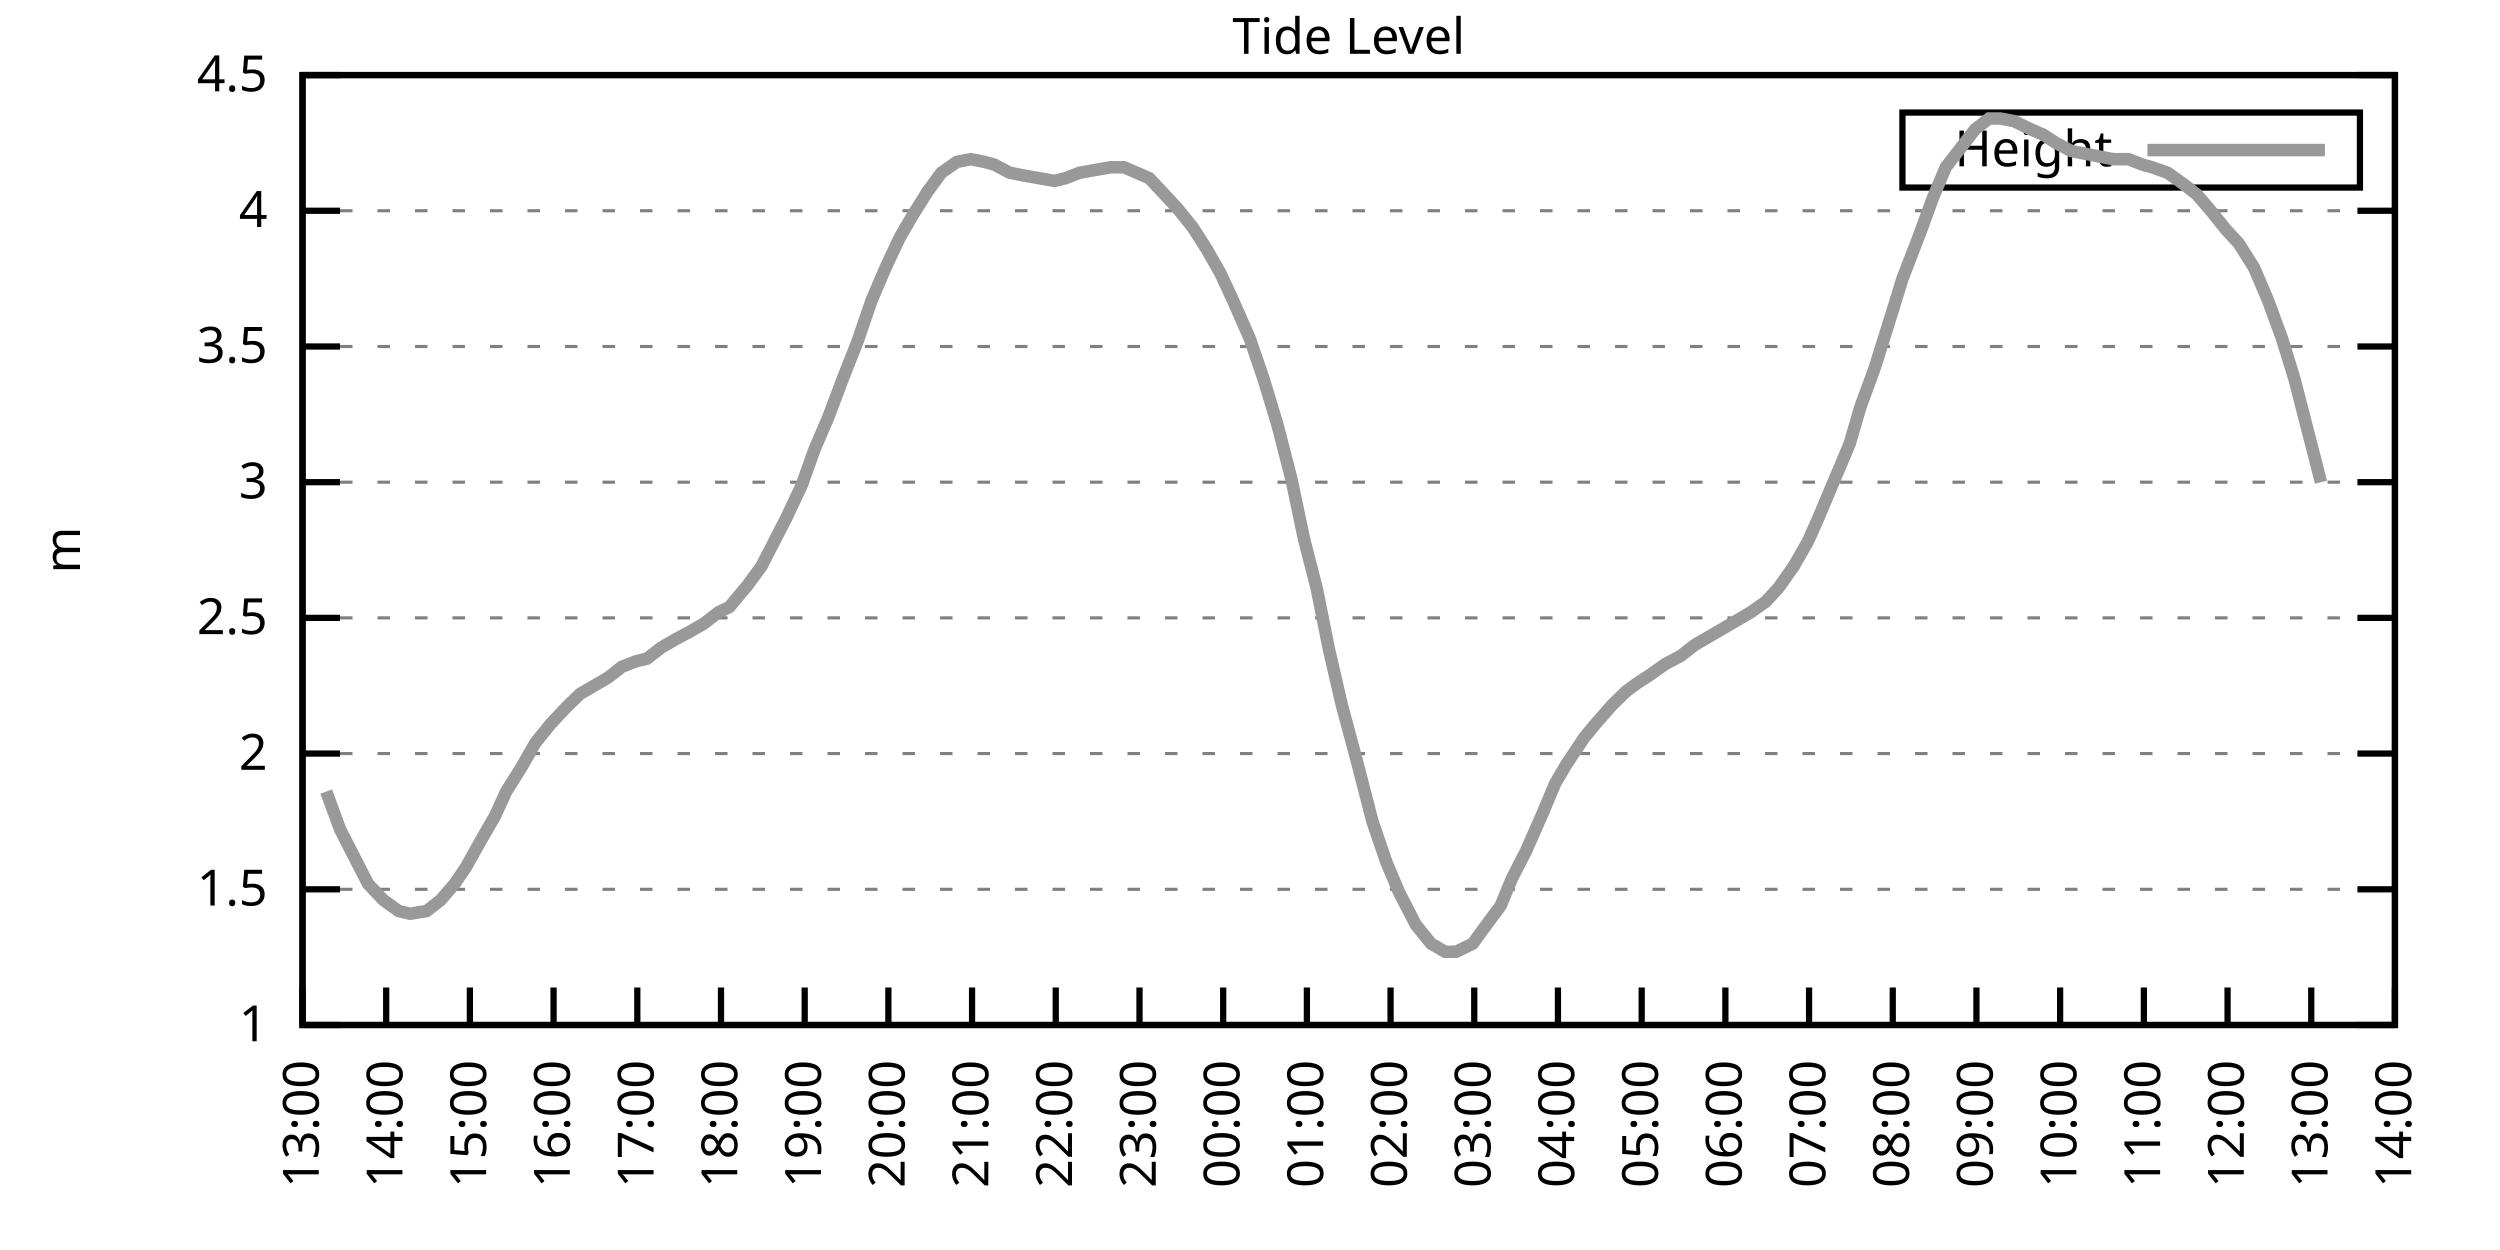
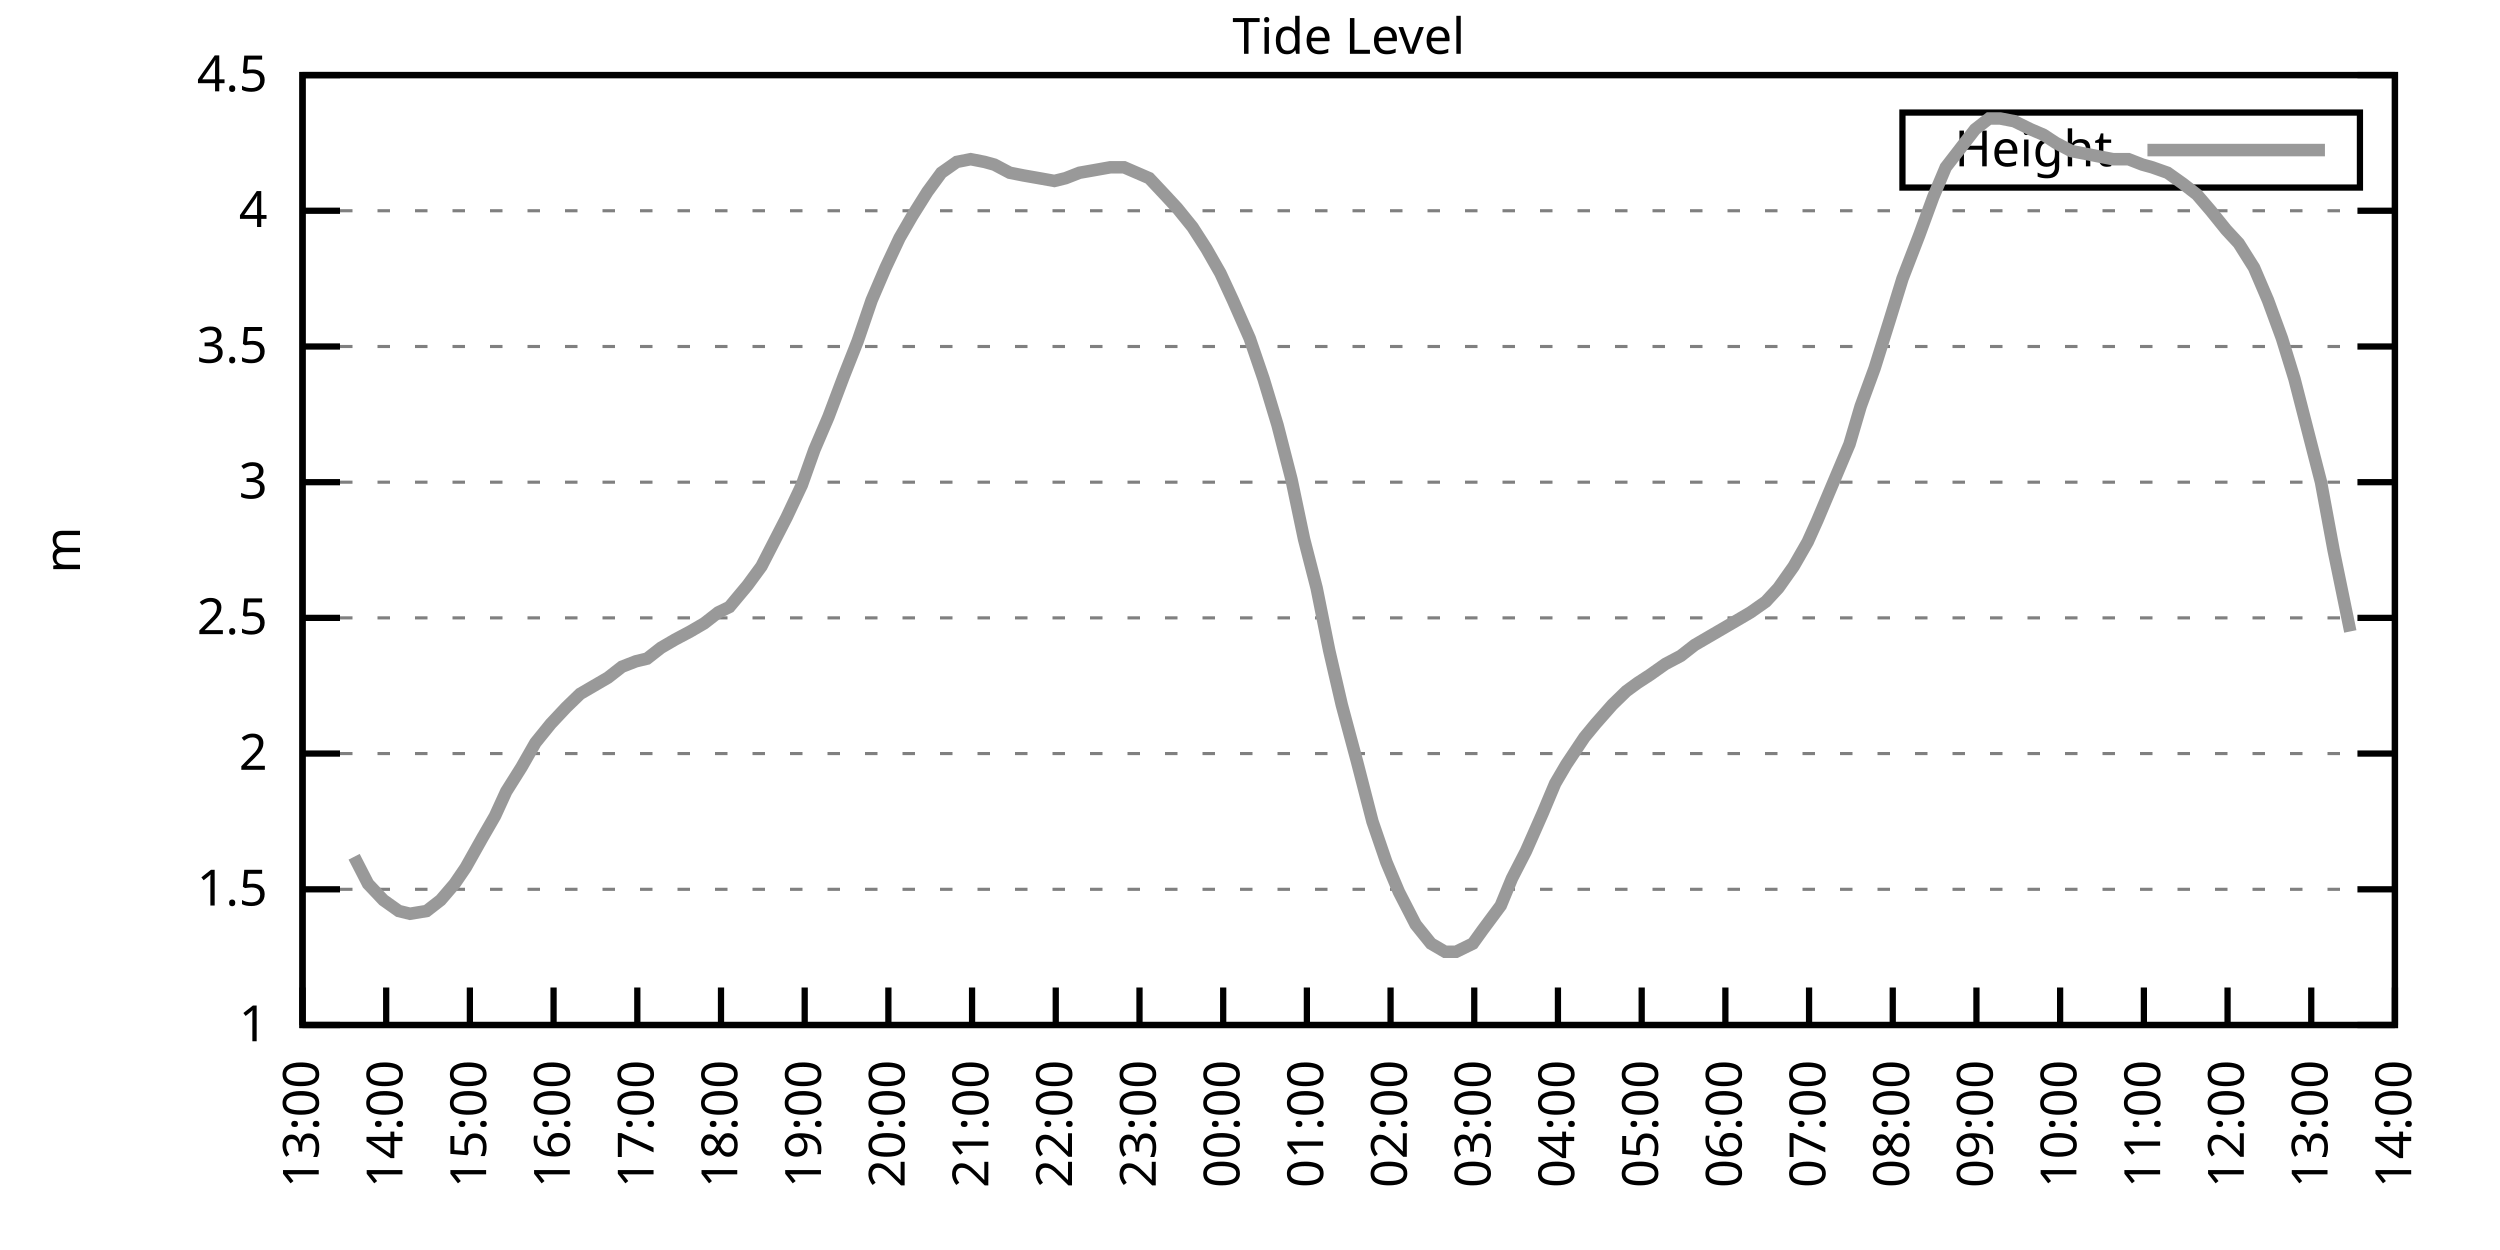
<svg xmlns="http://www.w3.org/2000/svg" xmlns:xlink="http://www.w3.org/1999/xlink" width="400" height="200" viewBox="0 0 400 200">
  <g id="gnuplot_canvas">
    <rect x="0" y="0" width="400" height="200" fill="none" />
    <defs>
      <circle id="gpDot" r="0.5" stroke-width="0.5" stroke="currentColor" />
      <path id="gpPt0" stroke-width="0.333" stroke="currentColor" d="M-1,0 h2 M0,-1 v2" />
      <path id="gpPt1" stroke-width="0.333" stroke="currentColor" d="M-1,-1 L1,1 M1,-1 L-1,1" />
      <path id="gpPt2" stroke-width="0.333" stroke="currentColor" d="M-1,0 L1,0 M0,-1 L0,1 M-1,-1 L1,1 M-1,1 L1,-1" />
      <rect id="gpPt3" stroke-width="0.333" stroke="currentColor" x="-1" y="-1" width="2" height="2" />
      <rect id="gpPt4" stroke-width="0.333" stroke="currentColor" fill="currentColor" x="-1" y="-1" width="2" height="2" />
      <circle id="gpPt5" stroke-width="0.333" stroke="currentColor" cx="0" cy="0" r="1" />
      <use xlink:href="#gpPt5" id="gpPt6" fill="currentColor" stroke="none" />
      <path id="gpPt7" stroke-width="0.333" stroke="currentColor" d="M0,-1.33 L-1.33,0.67 L1.33,0.67 z" />
      <use xlink:href="#gpPt7" id="gpPt8" fill="currentColor" stroke="none" />
      <use xlink:href="#gpPt7" id="gpPt9" stroke="currentColor" transform="rotate(180)" />
      <use xlink:href="#gpPt9" id="gpPt10" fill="currentColor" stroke="none" />
      <use xlink:href="#gpPt3" id="gpPt11" stroke="currentColor" transform="rotate(45)" />
      <use xlink:href="#gpPt11" id="gpPt12" fill="currentColor" stroke="none" />
      <path id="gpPt13" stroke-width="0.333" stroke="currentColor" d="M0,1.330 L1.265,0.411 L0.782,-1.067 L-0.782,-1.076 L-1.265,0.411 z" />
      <use xlink:href="#gpPt13" id="gpPt14" fill="currentColor" stroke="none" />
      <filter id="textbox" filterUnits="objectBoundingBox" x="0" y="0" height="1" width="1">
        <feFlood flood-color="white" flood-opacity="1" result="bgnd" />
        <feComposite in="SourceGraphic" in2="bgnd" operator="atop" />
      </filter>
      <filter id="greybox" filterUnits="objectBoundingBox" x="0" y="0" height="1" width="1">
        <feFlood flood-color="lightgrey" flood-opacity="1" result="grey" />
        <feComposite in="SourceGraphic" in2="grey" operator="atop" />
      </filter>
    </defs>
    <g fill="none" color="white" stroke="currentColor" stroke-width="1.00" stroke-linecap="butt" stroke-linejoin="miter">
</g>
    <g fill="none" color="black" stroke="currentColor" stroke-width="1.00" stroke-linecap="butt" stroke-linejoin="miter">
      <g stroke="none" shape-rendering="crispEdges">
        <polygon fill="rgb(255, 255, 255)" points="48.40,164.00 383.18,164.00 383.18,12.02 48.40,12.02 " />
      </g>
    </g>
    <g fill="none" color="black" stroke="currentColor" stroke-width="1.00" stroke-linecap="butt" stroke-linejoin="miter">
</g>
    <g fill="none" color="black" stroke="black" stroke-width="0.50" stroke-linecap="butt" stroke-linejoin="miter">
</g>
    <g fill="none" color="gray" stroke="currentColor" stroke-width="0.50" stroke-linecap="butt" stroke-linejoin="miter">
      <path stroke="gray" stroke-dasharray="2,4" class="gridline" d="M48.40,164.00 L383.19,164.00  " />
    </g>
    <g fill="none" color="gray" stroke="gray" stroke-width="1.00" stroke-linecap="butt" stroke-linejoin="miter">
</g>
    <g fill="none" color="black" stroke="currentColor" stroke-width="1.00" stroke-linecap="butt" stroke-linejoin="miter">
      <path stroke="black" d="M48.40,164.00 L54.40,164.00 M383.19,164.00 L377.19,164.00  " />
      <g transform="translate(42.80,166.60)" stroke="none" fill="black" font-family="Sans" font-size="8.00" text-anchor="end">
        <text>
          <tspan font-family="Sans"> 1</tspan>
        </text>
      </g>
    </g>
    <g fill="none" color="black" stroke="currentColor" stroke-width="1.00" stroke-linecap="butt" stroke-linejoin="miter">
</g>
    <g fill="none" color="black" stroke="black" stroke-width="0.50" stroke-linecap="butt" stroke-linejoin="miter">
</g>
    <g fill="none" color="gray" stroke="currentColor" stroke-width="0.50" stroke-linecap="butt" stroke-linejoin="miter">
      <path stroke="gray" stroke-dasharray="2,4" class="gridline" d="M48.40,142.29 L383.19,142.29  " />
    </g>
    <g fill="none" color="gray" stroke="gray" stroke-width="1.00" stroke-linecap="butt" stroke-linejoin="miter">
</g>
    <g fill="none" color="black" stroke="currentColor" stroke-width="1.00" stroke-linecap="butt" stroke-linejoin="miter">
      <path stroke="black" d="M48.40,142.29 L54.40,142.29 M383.19,142.29 L377.19,142.29  " />
      <g transform="translate(42.80,144.89)" stroke="none" fill="black" font-family="Sans" font-size="8.00" text-anchor="end">
        <text>
          <tspan font-family="Sans"> 1.5</tspan>
        </text>
      </g>
    </g>
    <g fill="none" color="black" stroke="currentColor" stroke-width="1.00" stroke-linecap="butt" stroke-linejoin="miter">
</g>
    <g fill="none" color="black" stroke="black" stroke-width="0.50" stroke-linecap="butt" stroke-linejoin="miter">
</g>
    <g fill="none" color="gray" stroke="currentColor" stroke-width="0.50" stroke-linecap="butt" stroke-linejoin="miter">
      <path stroke="gray" stroke-dasharray="2,4" class="gridline" d="M48.40,120.57 L383.19,120.57  " />
    </g>
    <g fill="none" color="gray" stroke="gray" stroke-width="1.00" stroke-linecap="butt" stroke-linejoin="miter">
</g>
    <g fill="none" color="black" stroke="currentColor" stroke-width="1.00" stroke-linecap="butt" stroke-linejoin="miter">
      <path stroke="black" d="M48.40,120.57 L54.40,120.57 M383.19,120.57 L377.19,120.57  " />
      <g transform="translate(42.80,123.17)" stroke="none" fill="black" font-family="Sans" font-size="8.00" text-anchor="end">
        <text>
          <tspan font-family="Sans"> 2</tspan>
        </text>
      </g>
    </g>
    <g fill="none" color="black" stroke="currentColor" stroke-width="1.00" stroke-linecap="butt" stroke-linejoin="miter">
</g>
    <g fill="none" color="black" stroke="black" stroke-width="0.50" stroke-linecap="butt" stroke-linejoin="miter">
</g>
    <g fill="none" color="gray" stroke="currentColor" stroke-width="0.50" stroke-linecap="butt" stroke-linejoin="miter">
      <path stroke="gray" stroke-dasharray="2,4" class="gridline" d="M48.40,98.86 L383.19,98.86  " />
    </g>
    <g fill="none" color="gray" stroke="gray" stroke-width="1.00" stroke-linecap="butt" stroke-linejoin="miter">
</g>
    <g fill="none" color="black" stroke="currentColor" stroke-width="1.00" stroke-linecap="butt" stroke-linejoin="miter">
      <path stroke="black" d="M48.40,98.86 L54.40,98.86 M383.19,98.86 L377.19,98.86  " />
      <g transform="translate(42.80,101.46)" stroke="none" fill="black" font-family="Sans" font-size="8.00" text-anchor="end">
        <text>
          <tspan font-family="Sans"> 2.5</tspan>
        </text>
      </g>
    </g>
    <g fill="none" color="black" stroke="currentColor" stroke-width="1.00" stroke-linecap="butt" stroke-linejoin="miter">
</g>
    <g fill="none" color="black" stroke="black" stroke-width="0.50" stroke-linecap="butt" stroke-linejoin="miter">
</g>
    <g fill="none" color="gray" stroke="currentColor" stroke-width="0.50" stroke-linecap="butt" stroke-linejoin="miter">
      <path stroke="gray" stroke-dasharray="2,4" class="gridline" d="M48.40,77.15 L383.19,77.15  " />
    </g>
    <g fill="none" color="gray" stroke="gray" stroke-width="1.00" stroke-linecap="butt" stroke-linejoin="miter">
</g>
    <g fill="none" color="black" stroke="currentColor" stroke-width="1.00" stroke-linecap="butt" stroke-linejoin="miter">
      <path stroke="black" d="M48.40,77.15 L54.40,77.15 M383.19,77.15 L377.19,77.15  " />
      <g transform="translate(42.80,79.75)" stroke="none" fill="black" font-family="Sans" font-size="8.00" text-anchor="end">
        <text>
          <tspan font-family="Sans"> 3</tspan>
        </text>
      </g>
    </g>
    <g fill="none" color="black" stroke="currentColor" stroke-width="1.00" stroke-linecap="butt" stroke-linejoin="miter">
</g>
    <g fill="none" color="black" stroke="black" stroke-width="0.50" stroke-linecap="butt" stroke-linejoin="miter">
</g>
    <g fill="none" color="gray" stroke="currentColor" stroke-width="0.50" stroke-linecap="butt" stroke-linejoin="miter">
      <path stroke="gray" stroke-dasharray="2,4" class="gridline" d="M48.40,55.44 L383.19,55.44  " />
    </g>
    <g fill="none" color="gray" stroke="gray" stroke-width="1.00" stroke-linecap="butt" stroke-linejoin="miter">
</g>
    <g fill="none" color="black" stroke="currentColor" stroke-width="1.00" stroke-linecap="butt" stroke-linejoin="miter">
      <path stroke="black" d="M48.40,55.44 L54.40,55.44 M383.19,55.44 L377.19,55.44  " />
      <g transform="translate(42.80,58.04)" stroke="none" fill="black" font-family="Sans" font-size="8.00" text-anchor="end">
        <text>
          <tspan font-family="Sans"> 3.5</tspan>
        </text>
      </g>
    </g>
    <g fill="none" color="black" stroke="currentColor" stroke-width="1.00" stroke-linecap="butt" stroke-linejoin="miter">
</g>
    <g fill="none" color="black" stroke="black" stroke-width="0.50" stroke-linecap="butt" stroke-linejoin="miter">
</g>
    <g fill="none" color="gray" stroke="currentColor" stroke-width="0.50" stroke-linecap="butt" stroke-linejoin="miter">
      <path stroke="gray" stroke-dasharray="2,4" class="gridline" d="M48.40,33.72 L383.19,33.72  " />
    </g>
    <g fill="none" color="gray" stroke="gray" stroke-width="1.00" stroke-linecap="butt" stroke-linejoin="miter">
</g>
    <g fill="none" color="black" stroke="currentColor" stroke-width="1.00" stroke-linecap="butt" stroke-linejoin="miter">
      <path stroke="black" d="M48.40,33.72 L54.40,33.72 M383.19,33.72 L377.19,33.72  " />
      <g transform="translate(42.80,36.32)" stroke="none" fill="black" font-family="Sans" font-size="8.00" text-anchor="end">
        <text>
          <tspan font-family="Sans"> 4</tspan>
        </text>
      </g>
    </g>
    <g fill="none" color="black" stroke="currentColor" stroke-width="1.00" stroke-linecap="butt" stroke-linejoin="miter">
</g>
    <g fill="none" color="black" stroke="black" stroke-width="0.50" stroke-linecap="butt" stroke-linejoin="miter">
</g>
    <g fill="none" color="gray" stroke="currentColor" stroke-width="0.50" stroke-linecap="butt" stroke-linejoin="miter">
      <path stroke="gray" stroke-dasharray="2,4" class="gridline" d="M48.40,12.01 L383.19,12.01  " />
    </g>
    <g fill="none" color="gray" stroke="gray" stroke-width="1.00" stroke-linecap="butt" stroke-linejoin="miter">
</g>
    <g fill="none" color="black" stroke="currentColor" stroke-width="1.00" stroke-linecap="butt" stroke-linejoin="miter">
      <path stroke="black" d="M48.40,12.01 L54.40,12.01 M383.19,12.01 L377.19,12.01  " />
      <g transform="translate(42.80,14.61)" stroke="none" fill="black" font-family="Sans" font-size="8.00" text-anchor="end">
        <text>
          <tspan font-family="Sans"> 4.5</tspan>
        </text>
      </g>
    </g>
    <g fill="none" color="black" stroke="currentColor" stroke-width="1.00" stroke-linecap="butt" stroke-linejoin="miter">
      <path stroke="black" d="M48.40,164.00 L48.40,158.00  " />
      <g transform="translate(51.00,169.60) rotate(270.00)" stroke="none" fill="black" font-family="Sans" font-size="8.00" text-anchor="end">
        <text>
          <tspan font-family="Sans">13:00</tspan>
        </text>
      </g>
    </g>
    <g fill="none" color="black" stroke="currentColor" stroke-width="1.00" stroke-linecap="butt" stroke-linejoin="miter">
      <path stroke="black" d="M61.79,164.00 L61.79,158.00  " />
      <g transform="translate(64.39,169.60) rotate(270.00)" stroke="none" fill="black" font-family="Sans" font-size="8.00" text-anchor="end">
        <text>
          <tspan font-family="Sans">14:00</tspan>
        </text>
      </g>
    </g>
    <g fill="none" color="black" stroke="currentColor" stroke-width="1.00" stroke-linecap="butt" stroke-linejoin="miter">
      <path stroke="black" d="M75.18,164.00 L75.18,158.00  " />
      <g transform="translate(77.78,169.60) rotate(270.00)" stroke="none" fill="black" font-family="Sans" font-size="8.00" text-anchor="end">
        <text>
          <tspan font-family="Sans">15:00</tspan>
        </text>
      </g>
    </g>
    <g fill="none" color="black" stroke="currentColor" stroke-width="1.00" stroke-linecap="butt" stroke-linejoin="miter">
      <path stroke="black" d="M88.57,164.00 L88.57,158.00  " />
      <g transform="translate(91.17,169.60) rotate(270.00)" stroke="none" fill="black" font-family="Sans" font-size="8.00" text-anchor="end">
        <text>
          <tspan font-family="Sans">16:00</tspan>
        </text>
      </g>
    </g>
    <g fill="none" color="black" stroke="currentColor" stroke-width="1.00" stroke-linecap="butt" stroke-linejoin="miter">
      <path stroke="black" d="M101.97,164.00 L101.97,158.00  " />
      <g transform="translate(104.57,169.60) rotate(270.00)" stroke="none" fill="black" font-family="Sans" font-size="8.00" text-anchor="end">
        <text>
          <tspan font-family="Sans">17:00</tspan>
        </text>
      </g>
    </g>
    <g fill="none" color="black" stroke="currentColor" stroke-width="1.00" stroke-linecap="butt" stroke-linejoin="miter">
      <path stroke="black" d="M115.36,164.00 L115.36,158.00  " />
      <g transform="translate(117.96,169.60) rotate(270.00)" stroke="none" fill="black" font-family="Sans" font-size="8.00" text-anchor="end">
        <text>
          <tspan font-family="Sans">18:00</tspan>
        </text>
      </g>
    </g>
    <g fill="none" color="black" stroke="currentColor" stroke-width="1.00" stroke-linecap="butt" stroke-linejoin="miter">
      <path stroke="black" d="M128.75,164.00 L128.75,158.00  " />
      <g transform="translate(131.35,169.60) rotate(270.00)" stroke="none" fill="black" font-family="Sans" font-size="8.00" text-anchor="end">
        <text>
          <tspan font-family="Sans">19:00</tspan>
        </text>
      </g>
    </g>
    <g fill="none" color="black" stroke="currentColor" stroke-width="1.00" stroke-linecap="butt" stroke-linejoin="miter">
      <path stroke="black" d="M142.14,164.00 L142.14,158.00  " />
      <g transform="translate(144.74,169.60) rotate(270.00)" stroke="none" fill="black" font-family="Sans" font-size="8.00" text-anchor="end">
        <text>
          <tspan font-family="Sans">20:00</tspan>
        </text>
      </g>
    </g>
    <g fill="none" color="black" stroke="currentColor" stroke-width="1.00" stroke-linecap="butt" stroke-linejoin="miter">
      <path stroke="black" d="M155.53,164.00 L155.53,158.00  " />
      <g transform="translate(158.13,169.60) rotate(270.00)" stroke="none" fill="black" font-family="Sans" font-size="8.00" text-anchor="end">
        <text>
          <tspan font-family="Sans">21:00</tspan>
        </text>
      </g>
    </g>
    <g fill="none" color="black" stroke="currentColor" stroke-width="1.00" stroke-linecap="butt" stroke-linejoin="miter">
      <path stroke="black" d="M168.92,164.00 L168.92,158.00  " />
      <g transform="translate(171.52,169.60) rotate(270.00)" stroke="none" fill="black" font-family="Sans" font-size="8.00" text-anchor="end">
        <text>
          <tspan font-family="Sans">22:00</tspan>
        </text>
      </g>
    </g>
    <g fill="none" color="black" stroke="currentColor" stroke-width="1.00" stroke-linecap="butt" stroke-linejoin="miter">
      <path stroke="black" d="M182.32,164.00 L182.32,158.00  " />
      <g transform="translate(184.92,169.60) rotate(270.00)" stroke="none" fill="black" font-family="Sans" font-size="8.00" text-anchor="end">
        <text>
          <tspan font-family="Sans">23:00</tspan>
        </text>
      </g>
    </g>
    <g fill="none" color="black" stroke="currentColor" stroke-width="1.00" stroke-linecap="butt" stroke-linejoin="miter">
      <path stroke="black" d="M195.71,164.00 L195.71,158.00  " />
      <g transform="translate(198.31,169.60) rotate(270.00)" stroke="none" fill="black" font-family="Sans" font-size="8.00" text-anchor="end">
        <text>
          <tspan font-family="Sans">00:00</tspan>
        </text>
      </g>
    </g>
    <g fill="none" color="black" stroke="currentColor" stroke-width="1.00" stroke-linecap="butt" stroke-linejoin="miter">
      <path stroke="black" d="M209.10,164.00 L209.10,158.00  " />
      <g transform="translate(211.70,169.60) rotate(270.00)" stroke="none" fill="black" font-family="Sans" font-size="8.00" text-anchor="end">
        <text>
          <tspan font-family="Sans">01:00</tspan>
        </text>
      </g>
    </g>
    <g fill="none" color="black" stroke="currentColor" stroke-width="1.00" stroke-linecap="butt" stroke-linejoin="miter">
      <path stroke="black" d="M222.49,164.00 L222.49,158.00  " />
      <g transform="translate(225.09,169.60) rotate(270.00)" stroke="none" fill="black" font-family="Sans" font-size="8.00" text-anchor="end">
        <text>
          <tspan font-family="Sans">02:00</tspan>
        </text>
      </g>
    </g>
    <g fill="none" color="black" stroke="currentColor" stroke-width="1.00" stroke-linecap="butt" stroke-linejoin="miter">
      <path stroke="black" d="M235.88,164.00 L235.88,158.00  " />
      <g transform="translate(238.48,169.60) rotate(270.00)" stroke="none" fill="black" font-family="Sans" font-size="8.00" text-anchor="end">
        <text>
          <tspan font-family="Sans">03:00</tspan>
        </text>
      </g>
    </g>
    <g fill="none" color="black" stroke="currentColor" stroke-width="1.00" stroke-linecap="butt" stroke-linejoin="miter">
      <path stroke="black" d="M249.27,164.00 L249.27,158.00  " />
      <g transform="translate(251.87,169.60) rotate(270.00)" stroke="none" fill="black" font-family="Sans" font-size="8.00" text-anchor="end">
        <text>
          <tspan font-family="Sans">04:00</tspan>
        </text>
      </g>
    </g>
    <g fill="none" color="black" stroke="currentColor" stroke-width="1.00" stroke-linecap="butt" stroke-linejoin="miter">
      <path stroke="black" d="M262.67,164.00 L262.67,158.00  " />
      <g transform="translate(265.27,169.60) rotate(270.00)" stroke="none" fill="black" font-family="Sans" font-size="8.00" text-anchor="end">
        <text>
          <tspan font-family="Sans">05:00</tspan>
        </text>
      </g>
    </g>
    <g fill="none" color="black" stroke="currentColor" stroke-width="1.00" stroke-linecap="butt" stroke-linejoin="miter">
      <path stroke="black" d="M276.06,164.00 L276.06,158.00  " />
      <g transform="translate(278.66,169.60) rotate(270.00)" stroke="none" fill="black" font-family="Sans" font-size="8.00" text-anchor="end">
        <text>
          <tspan font-family="Sans">06:00</tspan>
        </text>
      </g>
    </g>
    <g fill="none" color="black" stroke="currentColor" stroke-width="1.00" stroke-linecap="butt" stroke-linejoin="miter">
      <path stroke="black" d="M289.45,164.00 L289.45,158.00  " />
      <g transform="translate(292.05,169.60) rotate(270.00)" stroke="none" fill="black" font-family="Sans" font-size="8.00" text-anchor="end">
        <text>
          <tspan font-family="Sans">07:00</tspan>
        </text>
      </g>
    </g>
    <g fill="none" color="black" stroke="currentColor" stroke-width="1.00" stroke-linecap="butt" stroke-linejoin="miter">
      <path stroke="black" d="M302.84,164.00 L302.84,158.00  " />
      <g transform="translate(305.44,169.60) rotate(270.00)" stroke="none" fill="black" font-family="Sans" font-size="8.00" text-anchor="end">
        <text>
          <tspan font-family="Sans">08:00</tspan>
        </text>
      </g>
    </g>
    <g fill="none" color="black" stroke="currentColor" stroke-width="1.00" stroke-linecap="butt" stroke-linejoin="miter">
      <path stroke="black" d="M316.23,164.00 L316.23,158.00  " />
      <g transform="translate(318.83,169.60) rotate(270.00)" stroke="none" fill="black" font-family="Sans" font-size="8.00" text-anchor="end">
        <text>
          <tspan font-family="Sans">09:00</tspan>
        </text>
      </g>
    </g>
    <g fill="none" color="black" stroke="currentColor" stroke-width="1.00" stroke-linecap="butt" stroke-linejoin="miter">
      <path stroke="black" d="M329.62,164.00 L329.62,158.00  " />
      <g transform="translate(332.22,169.60) rotate(270.00)" stroke="none" fill="black" font-family="Sans" font-size="8.00" text-anchor="end">
        <text>
          <tspan font-family="Sans">10:00</tspan>
        </text>
      </g>
    </g>
    <g fill="none" color="black" stroke="currentColor" stroke-width="1.00" stroke-linecap="butt" stroke-linejoin="miter">
      <path stroke="black" d="M343.02,164.00 L343.02,158.00  " />
      <g transform="translate(345.62,169.60) rotate(270.00)" stroke="none" fill="black" font-family="Sans" font-size="8.00" text-anchor="end">
        <text>
          <tspan font-family="Sans">11:00</tspan>
        </text>
      </g>
    </g>
    <g fill="none" color="black" stroke="currentColor" stroke-width="1.00" stroke-linecap="butt" stroke-linejoin="miter">
      <path stroke="black" d="M356.41,164.00 L356.41,158.00  " />
      <g transform="translate(359.01,169.60) rotate(270.00)" stroke="none" fill="black" font-family="Sans" font-size="8.00" text-anchor="end">
        <text>
          <tspan font-family="Sans">12:00</tspan>
        </text>
      </g>
    </g>
    <g fill="none" color="black" stroke="currentColor" stroke-width="1.00" stroke-linecap="butt" stroke-linejoin="miter">
      <path stroke="black" d="M369.80,164.00 L369.80,158.00  " />
      <g transform="translate(372.40,169.60) rotate(270.00)" stroke="none" fill="black" font-family="Sans" font-size="8.00" text-anchor="end">
        <text>
          <tspan font-family="Sans">13:00</tspan>
        </text>
      </g>
    </g>
    <g fill="none" color="black" stroke="currentColor" stroke-width="1.00" stroke-linecap="butt" stroke-linejoin="miter">
      <path stroke="black" d="M383.19,164.00 L383.19,158.00  " />
      <g transform="translate(385.79,169.60) rotate(270.00)" stroke="none" fill="black" font-family="Sans" font-size="8.00" text-anchor="end">
        <text>
          <tspan font-family="Sans">14:00</tspan>
        </text>
      </g>
    </g>
    <g fill="none" color="black" stroke="currentColor" stroke-width="1.00" stroke-linecap="butt" stroke-linejoin="miter">
</g>
    <g fill="none" color="black" stroke="currentColor" stroke-width="1.00" stroke-linecap="butt" stroke-linejoin="miter">
      <path stroke="black" d="M48.40,12.01 L48.40,164.00 L383.19,164.00 L383.19,12.01 L48.40,12.01 Z  " />
    </g>
    <g fill="none" color="black" stroke="currentColor" stroke-width="1.00" stroke-linecap="butt" stroke-linejoin="miter">
</g>
    <g fill="none" color="black" stroke="currentColor" stroke-width="1.00" stroke-linecap="butt" stroke-linejoin="miter">
      <path stroke="black" d="M304.39,30.01 L304.39,18.01 L377.59,18.01 L377.59,30.01 L304.39,30.01 Z  " />
    </g>
    <g id="Tide_level_plot_1">
      <g fill="none" color="white" stroke="black" stroke-width="2.00" stroke-linecap="butt" stroke-linejoin="miter">
</g>
      <g fill="none" color="black" stroke="currentColor" stroke-width="2.00" stroke-linecap="butt" stroke-linejoin="miter">
        <g transform="translate(337.99,26.61)" stroke="none" fill="black" font-family="Sans" font-size="8.00" text-anchor="end">
          <text>
            <tspan font-family="Sans">Height</tspan>
          </text>
        </g>
      </g>
      <g fill="none" color="black" stroke="currentColor" stroke-width="2.00" stroke-linecap="butt" stroke-linejoin="miter">
-         <path stroke="rgb(153, 153, 153)" d="M343.59,24.01 L371.99,24.01 M52.19,126.65 L54.43,132.73 L56.66,137.08 L58.89,141.42 L61.35,144.02 L63.80,145.76   L65.59,146.20 L68.26,145.76 L70.50,144.02 L72.73,141.42 L74.51,138.81 L77.19,134.04 L79.20,130.56 L80.99,126.65   L83.44,122.75 L85.67,118.84 L88.13,115.80 L90.58,113.19 L92.82,111.02 L95.05,109.72 L97.28,108.42 L99.51,106.68   L101.74,105.81 L103.53,105.38 L105.76,103.64 L107.99,102.34 L110.45,101.03 L112.68,99.73 L114.91,97.99 L116.70,97.12   L119.60,93.65 L121.83,90.61 L124.06,86.27 L125.85,82.79 L128.30,77.58 L130.31,71.94 L132.54,66.73 L135.00,60.21   L137.23,54.57 L139.46,48.05 L141.69,42.84 L143.93,38.07 L145.94,34.59 L148.39,30.68 L150.62,27.64 L153.08,25.91   L155.31,25.47 L157.54,25.91 L159.10,26.34 L161.56,27.64 L163.79,28.08 L166.25,28.51 L168.70,28.95 L170.49,28.51   L172.72,27.64 L175.17,27.21 L177.63,26.77 L179.86,26.77 L181.87,27.64 L183.88,28.51 L186.33,31.12 L188.34,33.29   L190.80,36.33 L193.03,39.80 L195.26,43.71 L197.27,48.05 L199.95,54.13 L202.18,60.65 L204.41,68.03 L206.64,76.71   L208.65,86.27 L210.66,94.08 L212.67,104.07 L214.68,112.76 L217.13,121.88 L219.59,131.43 L221.82,137.94 L223.83,142.72   L226.51,147.93 L228.96,150.97 L231.20,152.28 L232.98,152.28 L235.66,150.97 L237.22,148.80 L240.12,144.89 L241.91,140.55   L244.14,136.21 L246.82,130.13 L248.83,125.35 L250.61,122.31 L253.51,117.97 L255.30,115.80 L257.98,112.76 L260.21,110.59   L262.00,109.28 L264.00,107.98 L266.46,106.24 L268.92,104.94 L271.15,103.20 L273.38,101.90 L275.61,100.60 L277.84,99.30   L280.07,97.99 L282.53,96.26 L284.54,94.08 L286.99,90.61 L289.23,86.70 L290.79,83.23 L295.92,71.07 L297.71,64.99   L299.94,58.91 L302.39,51.09 L304.40,44.58 L307.08,37.63 L309.31,31.55 L311.32,26.77 L316.01,20.70 L318.24,18.96   L320.03,18.96 L322.26,19.39 L324.94,20.70 L326.95,21.56 L328.95,22.87 L331.41,24.17 L333.64,24.60 L335.87,25.04   L338.10,25.47 L340.56,25.47 L342.79,26.34 L344.35,26.77 L346.81,27.64 L349.26,29.38 L351.50,31.12 L353.73,33.72   L356.18,36.76 L358.19,38.93 L360.65,42.84 L362.88,48.05 L365.11,54.13 L367.12,60.65 L369.35,69.33 L371.36,77.15    " />
+         <path stroke="rgb(153, 153, 153)" d="M343.59,24.01 L371.99,24.01 M56.66,137.08 L58.89,141.42 L61.35,144.02 L63.80,145.76 L65.59,146.20 L68.26,145.76   L70.50,144.02 L72.73,141.42 L74.51,138.81 L77.19,134.04 L79.20,130.56 L80.99,126.65 L83.44,122.75 L85.67,118.84   L88.13,115.80 L90.58,113.19 L92.82,111.02 L95.05,109.72 L97.28,108.42 L99.51,106.68 L101.74,105.81 L103.53,105.38   L105.76,103.64 L107.99,102.34 L110.45,101.03 L112.68,99.73 L114.91,97.99 L116.70,97.12 L119.60,93.65 L121.83,90.61   L124.06,86.27 L125.85,82.79 L128.30,77.58 L130.31,71.94 L132.54,66.73 L135.00,60.21 L137.23,54.57 L139.46,48.05   L141.69,42.84 L143.93,38.07 L145.94,34.59 L148.39,30.68 L150.62,27.64 L153.08,25.91 L155.31,25.47 L157.54,25.91   L159.10,26.34 L161.56,27.64 L163.79,28.08 L166.25,28.51 L168.70,28.95 L170.49,28.51 L172.72,27.64 L175.17,27.21   L177.63,26.77 L179.86,26.77 L181.87,27.64 L183.88,28.51 L186.33,31.12 L188.34,33.29 L190.80,36.33 L193.03,39.80   L195.26,43.71 L197.27,48.05 L199.95,54.13 L202.18,60.65 L204.41,68.03 L206.64,76.71 L208.65,86.27 L210.66,94.08   L212.67,104.07 L214.68,112.76 L217.13,121.88 L219.59,131.43 L221.82,137.94 L223.83,142.72 L226.51,147.93 L228.96,150.97   L231.20,152.28 L232.98,152.28 L235.66,150.97 L237.22,148.80 L240.12,144.89 L241.91,140.55 L244.14,136.21 L246.82,130.13   L248.83,125.35 L250.61,122.31 L253.51,117.97 L255.30,115.80 L257.98,112.76 L260.21,110.59 L262.00,109.28 L264.00,107.98   L266.46,106.24 L268.92,104.94 L271.15,103.20 L273.38,101.90 L275.61,100.60 L277.84,99.30 L280.07,97.99 L282.53,96.26   L284.54,94.08 L286.99,90.61 L289.23,86.70 L290.79,83.23 L295.92,71.07 L297.71,64.99 L299.94,58.91 L302.39,51.09   L304.40,44.58 L307.08,37.63 L309.31,31.55 L311.32,26.77 L316.01,20.70 L318.24,18.96 L320.03,18.96 L322.26,19.39   L324.94,20.70 L326.95,21.56 L328.95,22.87 L331.41,24.17 L333.64,24.60 L335.87,25.04 L338.10,25.47 L340.56,25.47   L342.79,26.34 L344.35,26.77 L346.81,27.64 L349.26,29.38 L351.50,31.12 L353.73,33.72 L356.18,36.76 L358.19,38.93   L360.65,42.84 L362.88,48.05 L365.11,54.13 L367.12,60.65 L369.35,69.33 L371.36,77.15 L373.37,88.00 L376.05,101.03    " />
      </g>
    </g>
    <g fill="none" color="black" stroke="currentColor" stroke-width="2.00" stroke-linecap="butt" stroke-linejoin="miter">
</g>
    <g fill="none" color="black" stroke="black" stroke-width="1.00" stroke-linecap="butt" stroke-linejoin="miter">
</g>
    <g fill="none" color="black" stroke="currentColor" stroke-width="1.00" stroke-linecap="butt" stroke-linejoin="miter">
      <path stroke="black" d="M48.40,12.01 L48.40,164.00 L383.19,164.00 L383.19,12.01 L48.40,12.01 Z  " />
      <g transform="translate(12.80,88.01) rotate(270.00)" stroke="none" fill="black" font-family="Sans" font-size="8.00" text-anchor="middle">
        <text>
          <tspan font-family="Sans">m</tspan>
        </text>
      </g>
    </g>
    <g fill="none" color="black" stroke="currentColor" stroke-width="1.00" stroke-linecap="butt" stroke-linejoin="miter">
</g>
    <g fill="none" color="black" stroke="currentColor" stroke-width="1.00" stroke-linecap="butt" stroke-linejoin="miter">
      <g transform="translate(215.79,8.61)" stroke="none" fill="black" font-family="Sans" font-size="8.00" text-anchor="middle">
        <text>
          <tspan font-family="Sans">Tide Level</tspan>
        </text>
      </g>
    </g>
    <g fill="none" color="black" stroke="currentColor" stroke-width="1.00" stroke-linecap="butt" stroke-linejoin="miter">
</g>
  </g>
</svg>
